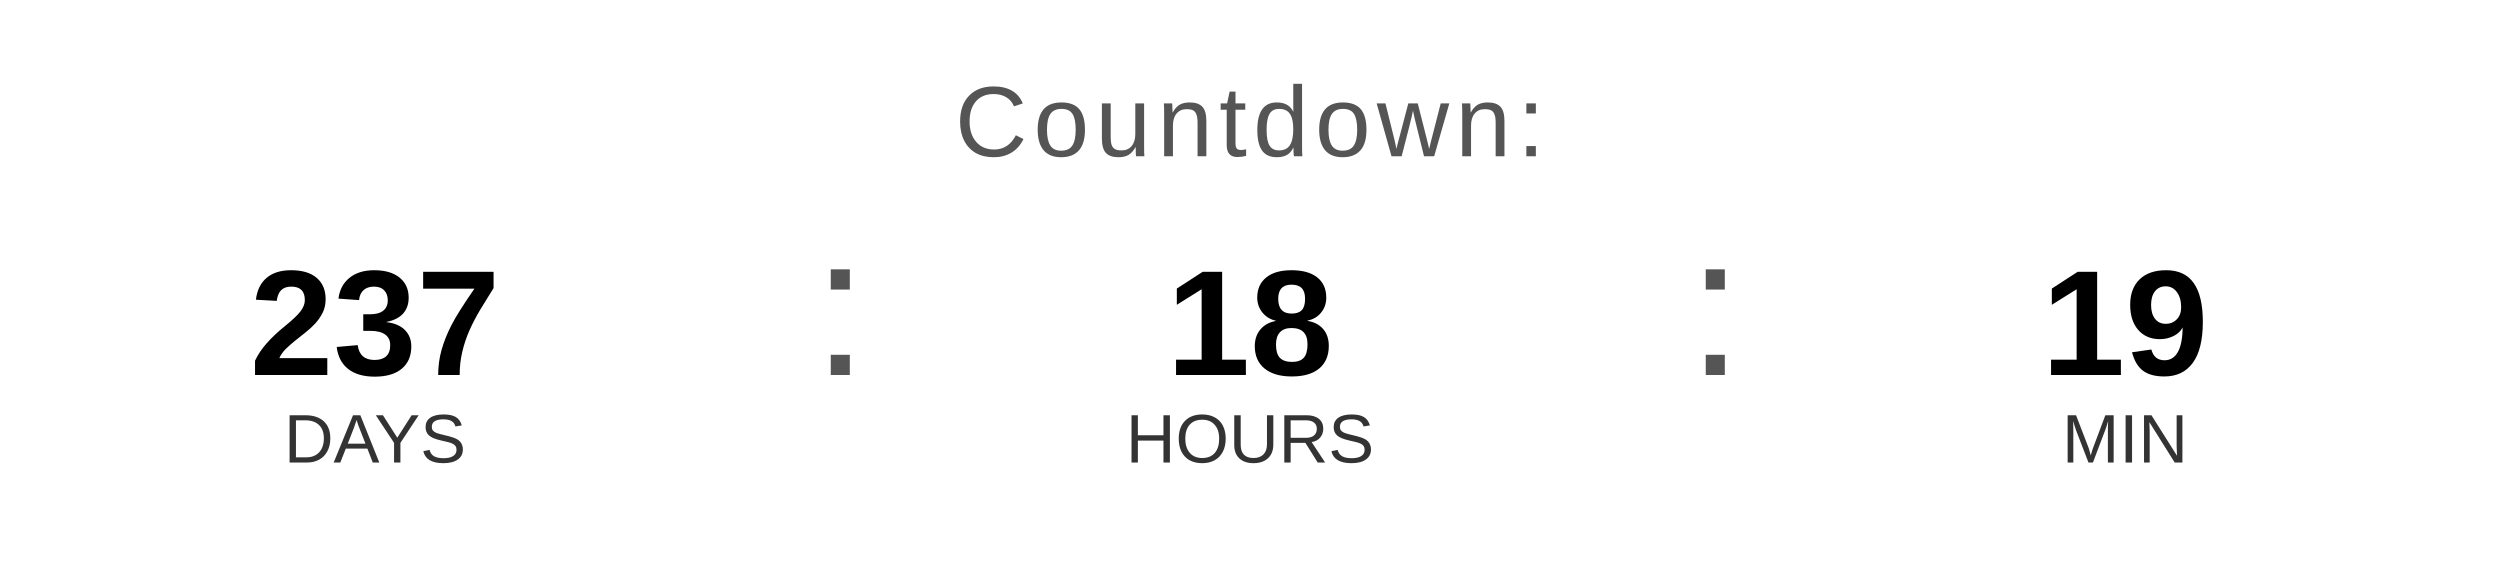
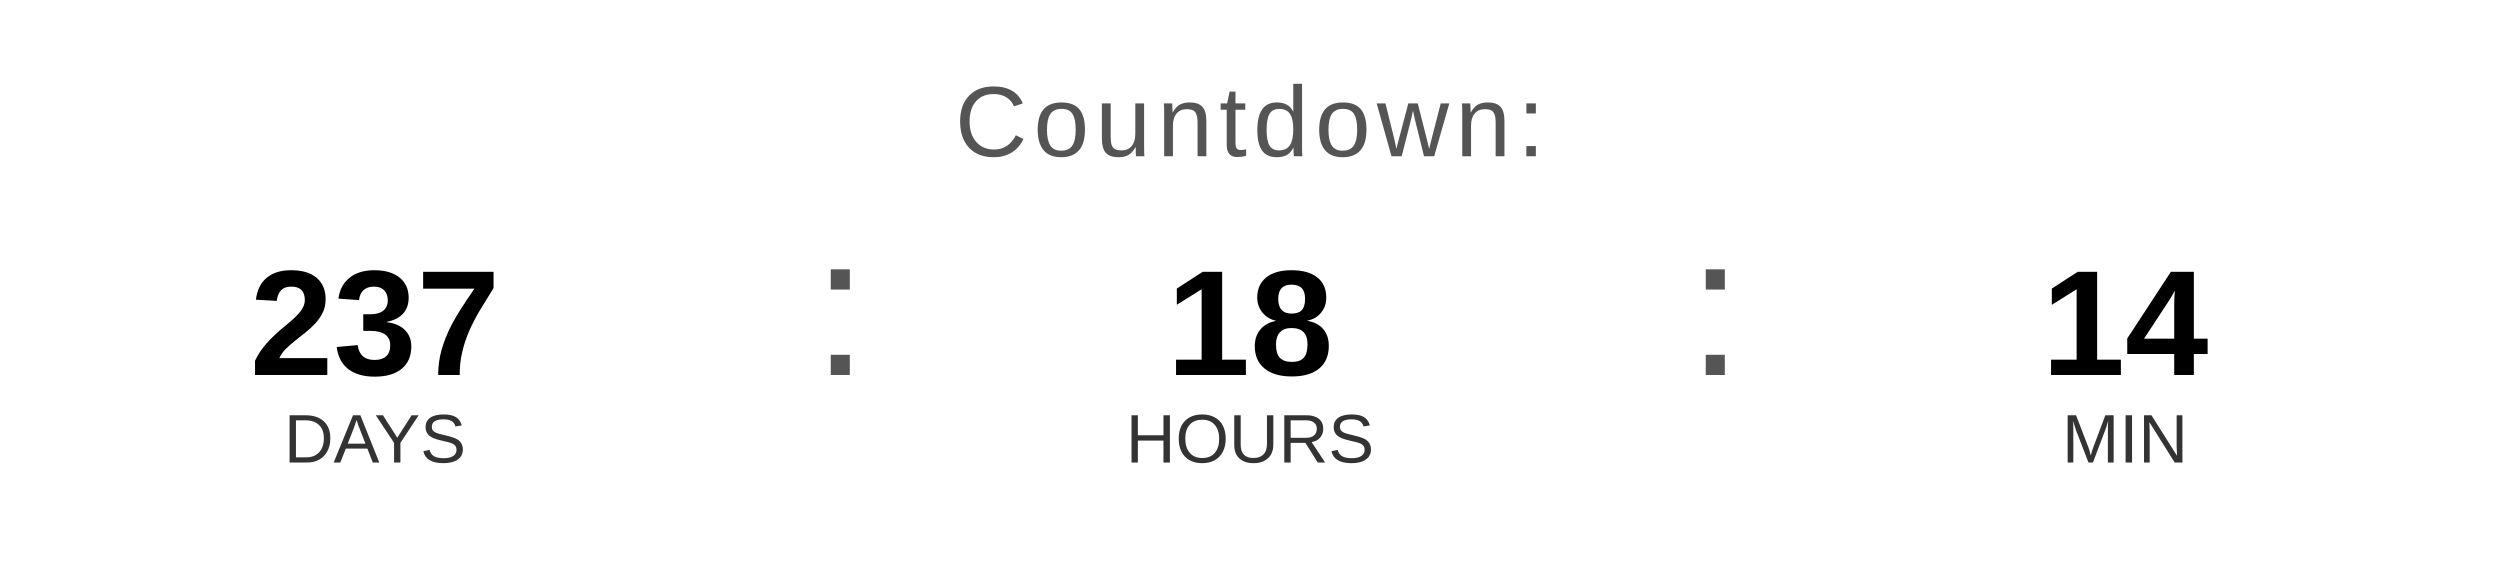
<svg xmlns="http://www.w3.org/2000/svg" width="400" height="90" viewBox="0 0 400 90">
  <text x="200" y="25" font-family="Arial, Helvetica, sans-serif" font-size="16" fill="#555555" text-anchor="middle" letter-spacing="1">
    Countdown:
  </text>
  <text x="60" y="60" font-family="Arial, Helvetica, sans-serif" font-size="24" font-weight="bold" fill="#000000" text-anchor="middle">237</text>
  <text x="60" y="74" font-family="Arial, Helvetica, sans-serif" font-size="11" fill="#333333" text-anchor="middle">DAYS</text>
  <text x="130" y="60" font-family="Arial, sans-serif" font-size="32" fill="#555555">:</text>
  <text x="200" y="60" font-family="Arial, Helvetica, sans-serif" font-size="24" font-weight="bold" fill="#000000" text-anchor="middle">18</text>
  <text x="200" y="74" font-family="Arial, Helvetica, sans-serif" font-size="11" fill="#333333" text-anchor="middle">HOURS</text>
  <text x="270" y="60" font-family="Arial, sans-serif" font-size="32" fill="#555555">:</text>
-   <text x="340" y="60" font-family="Arial, Helvetica, sans-serif" font-size="24" font-weight="bold" fill="#000000" text-anchor="middle">19</text>
+   <text x="340" y="60" font-family="Arial, Helvetica, sans-serif" font-size="24" font-weight="bold" fill="#000000" text-anchor="middle">14</text>
  <text x="340" y="74" font-family="Arial, Helvetica, sans-serif" font-size="11" fill="#333333" text-anchor="middle">MIN</text>
</svg>
